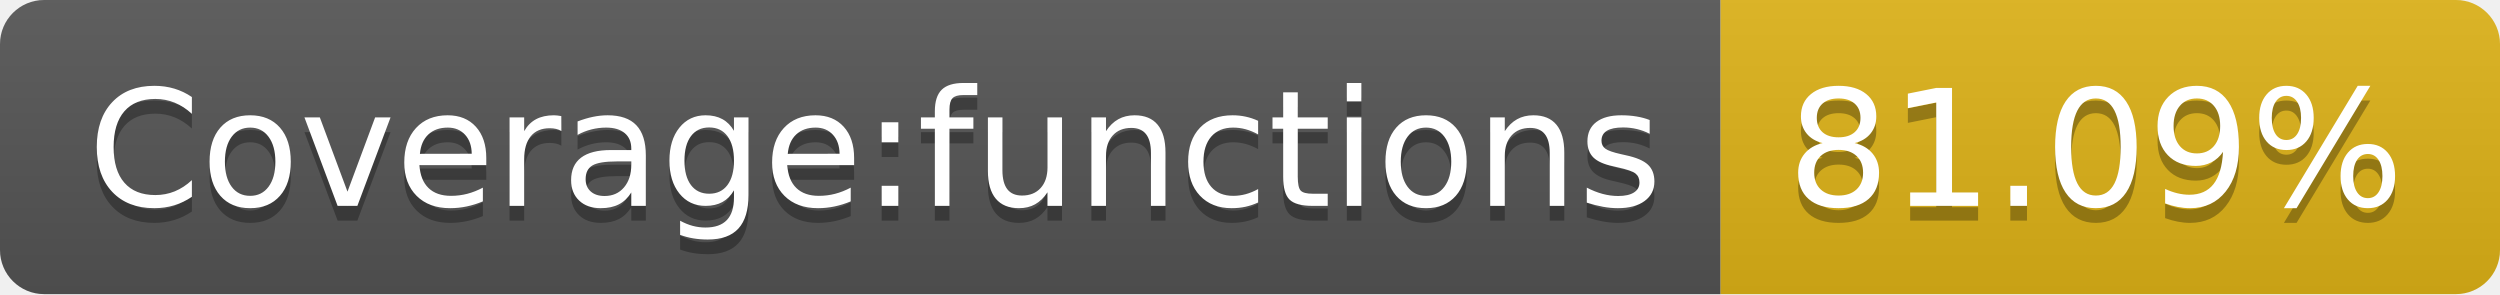
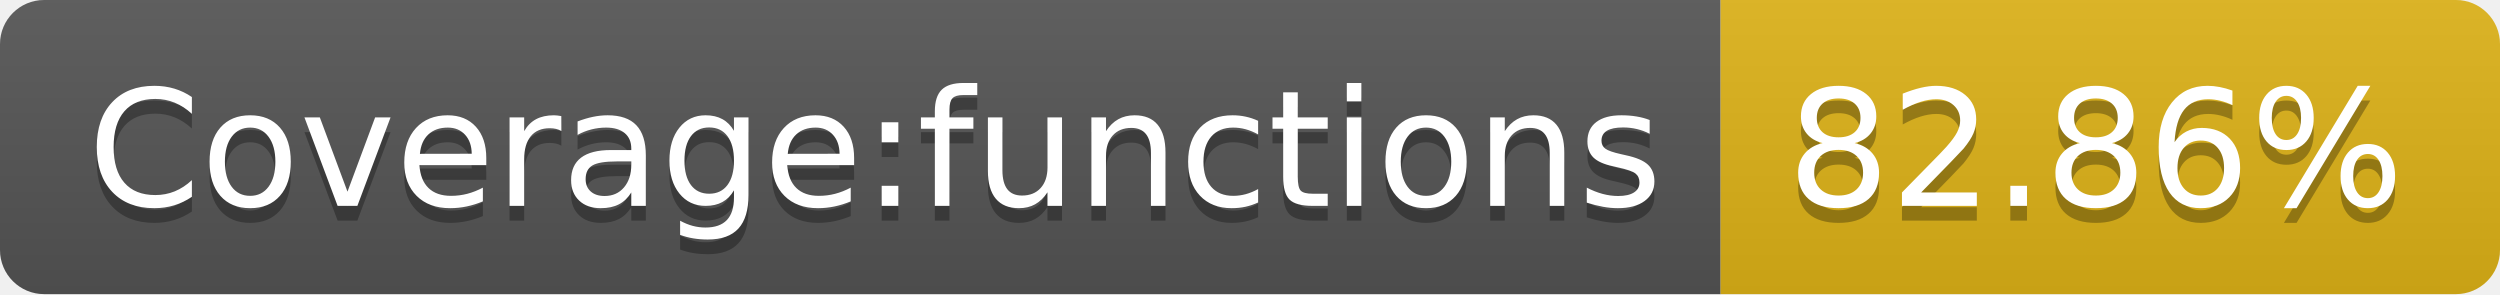
- <svg xmlns="http://www.w3.org/2000/svg" width="170" height="20" role="img" aria-label="Coverage:functions: 81.09%">
+ <svg xmlns="http://www.w3.org/2000/svg" width="170" height="20" role="img" aria-label="Coverage:functions: 82.86%">
  <linearGradient id="s" x2="0" y2="100%">
    <stop offset="0" stop-color="#bbb" stop-opacity=".1" />
    <stop offset="1" stop-opacity=".1" />
  </linearGradient>
  <clipPath id="r">
    <rect width="170" height="20" rx="3" fill="#fff" />
  </clipPath>
  <g clip-path="url(#r)">
    <rect width="117" height="20" fill="#555" />
    <rect x="117" width="53" height="20" fill="#dfb317" />
    <rect width="170" height="20" fill="url(#s)" />
  </g>
  <g fill="#fff" text-anchor="middle" font-family="Verdana,Geneva,DejaVu Sans,sans-serif" text-rendering="geometricPrecision" font-size="110">
    <text aria-hidden="true" x="595" y="150" fill="#010101" fill-opacity=".3" transform="scale(.1)" textLength="1070">Coverage:functions</text>
    <text x="595" y="140" transform="scale(.1)" fill="#fff" textLength="1070">Coverage:functions</text>
-     <text aria-hidden="true" x="1425" y="150" fill="#010101" fill-opacity=".3" transform="scale(.1)" textLength="430">81.09%</text>
-     <text x="1425" y="140" transform="scale(.1)" fill="#fff" textLength="430">81.09%</text>
+     <text aria-hidden="true" x="1425" y="150" fill="#010101" fill-opacity=".3" transform="scale(.1)" textLength="430">82.86%</text>
+     <text x="1425" y="140" transform="scale(.1)" fill="#fff" textLength="430">82.86%</text>
  </g>
</svg>
